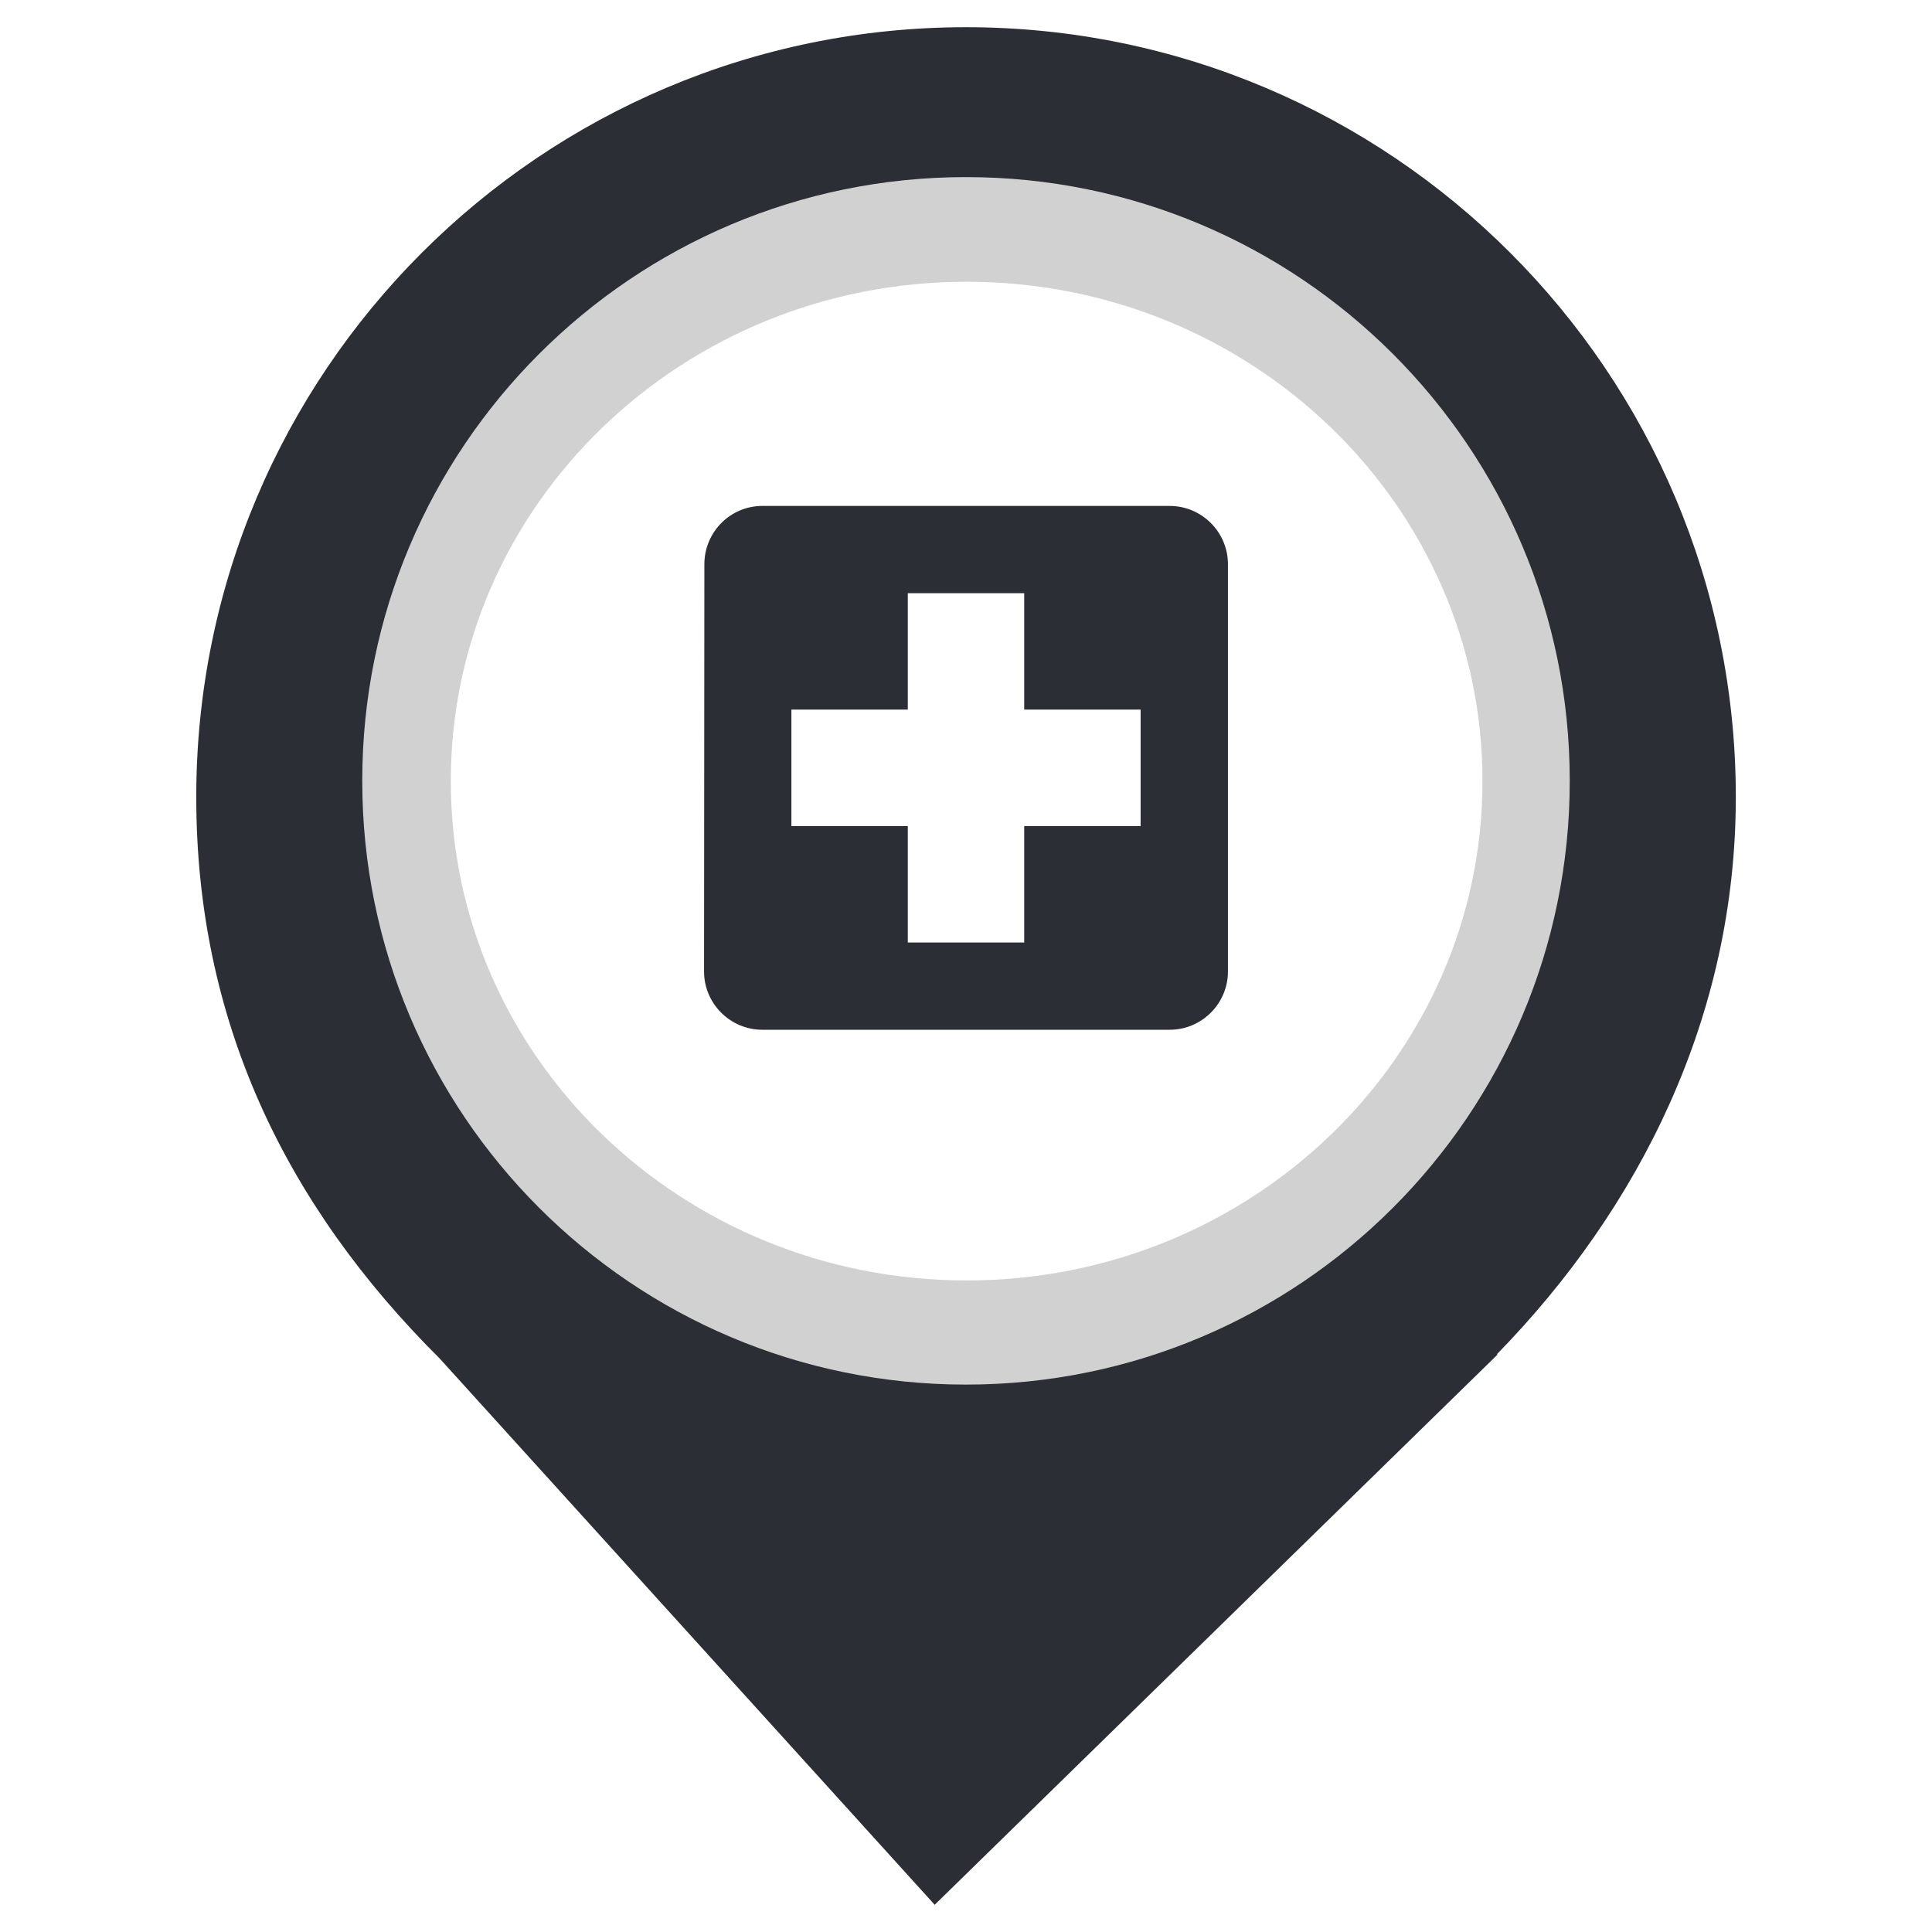
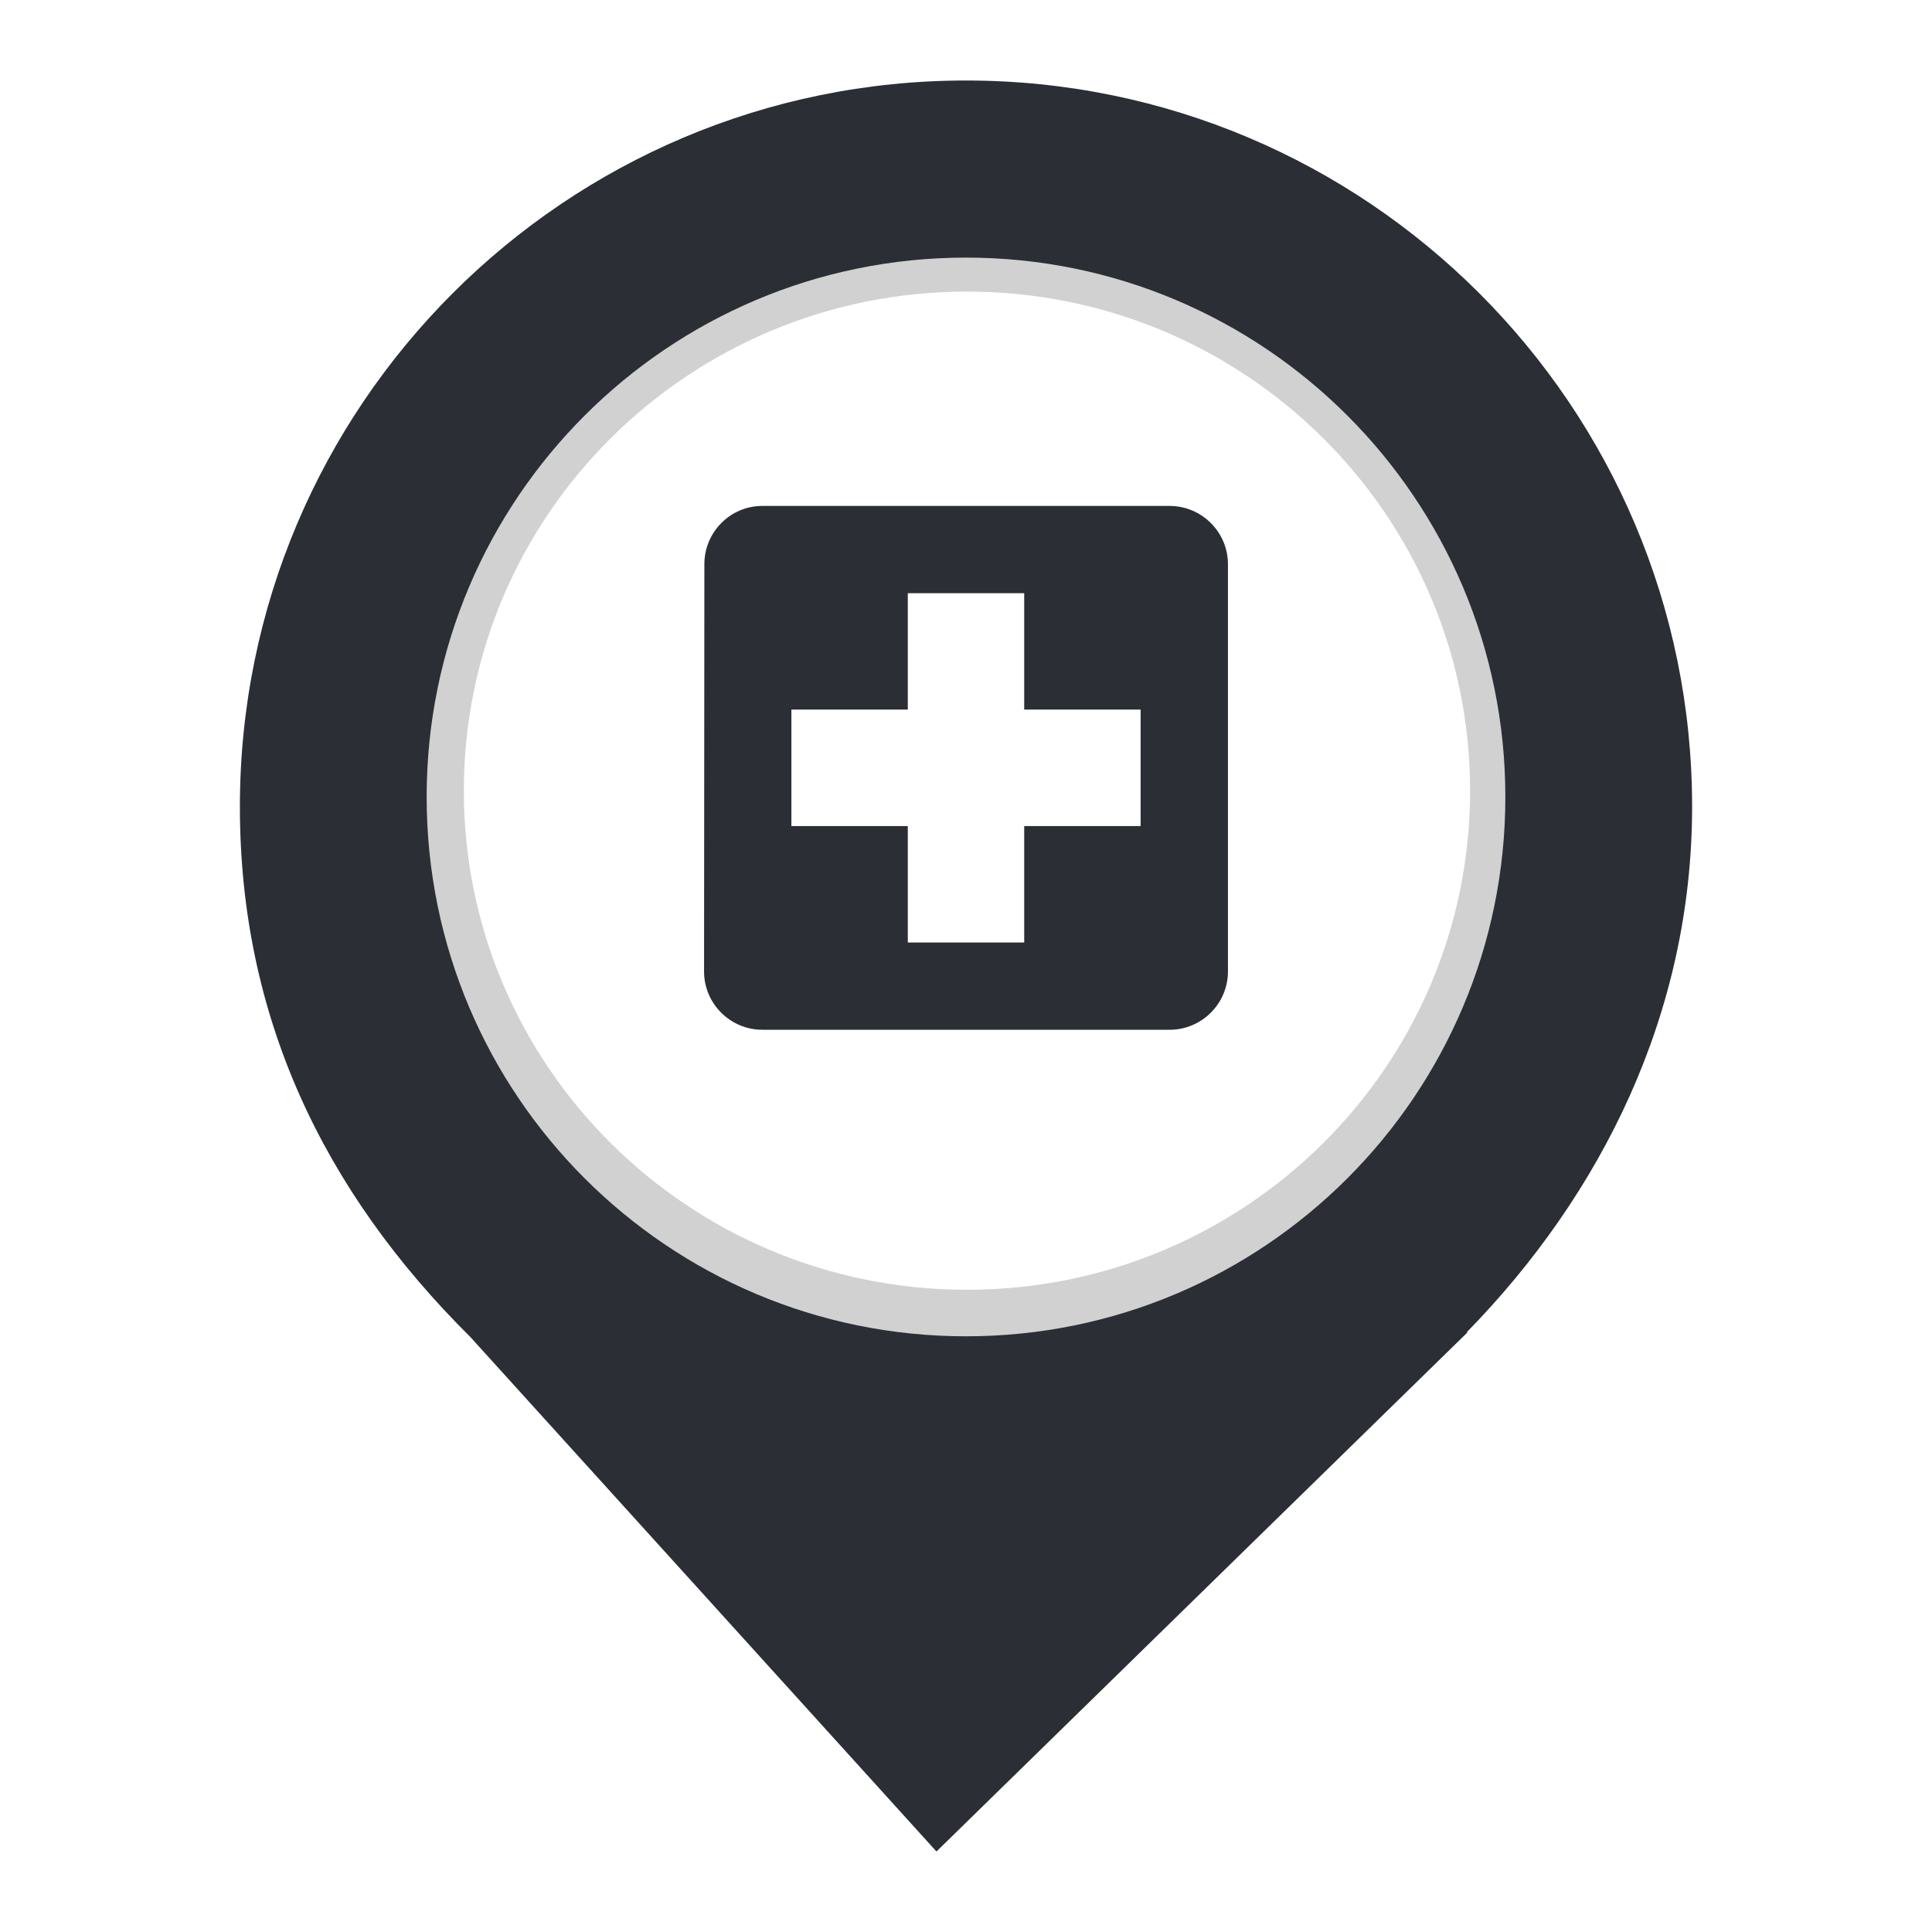
<svg xmlns="http://www.w3.org/2000/svg" style="isolation:isolate" viewBox="0 0 24 24" width="24pt" height="24pt">
  <defs>
-     <clipPath id="_clipPath_83xcYJTycDvUl3JAafV3qnfHZciZzP8Y">
+     <clipPath id="_clipPath_c4ZwQPv97AjQZXC5mTnvkk2EhtRt4N2A">
      <rect width="24" height="24" />
    </clipPath>
  </defs>
-   <g clip-path="url(#_clipPath_83xcYJTycDvUl3JAafV3qnfHZciZzP8Y)">
-     <clipPath id="_clipPath_bs4ct64zsPWtyPcIbvWG68vf8FTjcyfZ">
+   <g clip-path="url(#_clipPath_c4ZwQPv97AjQZXC5mTnvkk2EhtRt4N2A)">
+     <clipPath id="_clipPath_t9yijuTkruhFr0S2W6SLoqj7Dj5IfVKL">
      <rect x="0" y="0" width="24" height="24" transform="matrix(1,0,0,1,0,0)" fill="rgb(255,255,255)" />
    </clipPath>
-     <g clip-path="url(#_clipPath_bs4ct64zsPWtyPcIbvWG68vf8FTjcyfZ)">
+     <g clip-path="url(#_clipPath_t9yijuTkruhFr0S2W6SLoqj7Dj5IfVKL)">
      <g>
-         <path d=" M 18.593 16.825 C 20.37 15.006 21.563 12.624 21.563 9.901 C 21.563 4.623 17.278 0.338 12 0.338 C 6.722 0.338 2.438 4.623 2.438 9.901 C 2.438 12.657 3.526 14.954 5.474 16.888 L 5.473 16.888 L 11.611 23.662 L 18.605 16.825 L 18.593 16.825 L 18.593 16.825 Z " fill="rgb(44,46,53)" />
+         <clipPath id="_clipPath_uopS3yDY6Rcb35vUMDjVP2r7A1BDzD6A">
+           <rect x="0" y="0" width="24" height="24" transform="matrix(1,0,0,1,0,0)" fill="rgb(255,255,255)" />
+         </clipPath>
+         <g clip-path="url(#_clipPath_uopS3yDY6Rcb35vUMDjVP2r7A1BDzD6A)">
+           <g>
+             <g>
+               <clipPath id="_clipPath_PBh49KWKXzZDFVXjKglsckRNXtwOCCeV">
+                 <rect x="2.062" y="-0.118" width="19.876" height="19.876" transform="matrix(1,0,0,1,0,0)" fill="rgb(255,255,255)" />
+               </clipPath>
+               <g clip-path="url(#_clipPath_PBh49KWKXzZDFVXjKglsckRNXtwOCCeV)">
+                 <g>
+                   <g>
+                     <g>
+                       <clipPath id="_clipPath_YsLchTCpAuhuJedkewTyZlLh1uHDyGOz">
+                         <rect x="4.81" y="5.027" width="14.379" height="9.587" transform="matrix(1,0,0,1,0,0)" fill="rgb(255,255,255)" />
+                       </clipPath>
+                       <g clip-path="url(#_clipPath_YsLchTCpAuhuJedkewTyZlLh1uHDyGOz)">
+                         <g>
+                           <g>
+                             <g>
+                               <g>
+                                 <clipPath id="_clipPath_LnSVgR1BvHX2uNHnQfNwagEVAO8Hry0g">
+                                   <path d=" M 4.81 5.027 L 19.19 5.027 L 19.19 14.613 L 4.81 14.613 L 4.81 5.027 L 4.81 5.027 Z " fill="rgb(255,255,255)" />
+                                 </clipPath>
+                                 <g clip-path="url(#_clipPath_LnSVgR1BvHX2uNHnQfNwagEVAO8Hry0g)">
+                                   <g>
+                                     <g>
+                                       <g>
+                                         <g>
+                                           <path d=" M 17.347 7.369 L 17.026 7.485 C 16.899 7.082 16.54 6.823 16.054 6.823 C 15.524 6.823 15.176 7.088 15.176 7.536 C 15.176 8.497 17.374 7.989 17.374 9.341 C 17.374 9.987 16.855 10.441 16.081 10.441 C 15.364 10.441 14.932 10.098 14.634 9.552 L 14.932 9.369 C 15.131 9.788 15.496 10.116 16.049 10.116 C 16.689 10.116 17.021 9.822 17.021 9.336 C 17.021 8.369 14.822 8.844 14.822 7.53 C 14.822 6.751 15.524 6.498 16.043 6.498 C 16.629 6.498 17.159 6.762 17.347 7.369 Z  M 11.94 7.381 C 11.94 7.597 12.082 7.779 12.398 8.116 C 12.768 7.9 12.971 7.674 12.971 7.381 C 12.971 7.094 12.778 6.868 12.447 6.868 C 12.138 6.868 11.94 7.11 11.94 7.381 Z  M 12.31 8.524 C 11.807 8.801 11.586 9.022 11.586 9.364 C 11.586 9.756 11.94 10.082 12.392 10.082 C 12.8 10.082 13.01 9.894 13.237 9.529 L 12.31 8.524 L 12.31 8.524 Z  M 14.099 10.458 L 13.458 9.773 C 13.226 10.137 12.911 10.402 12.392 10.402 C 11.723 10.402 11.232 9.938 11.232 9.369 C 11.232 8.894 11.525 8.602 12.088 8.281 C 11.767 7.962 11.591 7.695 11.591 7.381 C 11.591 6.922 11.978 6.558 12.447 6.558 C 12.944 6.558 13.314 6.922 13.314 7.381 C 13.314 7.822 12.966 8.121 12.618 8.347 L 13.414 9.215 L 13.883 8.453 L 14.165 8.63 L 13.646 9.474 L 14.358 10.231 L 14.099 10.458 L 14.099 10.458 Z  M 10.349 6.547 L 10.349 10.402 L 9.995 10.402 L 9.995 7.254 L 8.725 9.718 L 8.476 9.718 L 7.206 7.258 L 7.206 10.402 L 6.852 10.402 L 6.852 6.547 L 7.222 6.547 L 8.603 9.21 L 9.984 6.547 L 10.349 6.547 L 10.349 6.547 Z " fill="rgb(255,255,255)" />
+                                           <path d=" M 9.368 11.711 L 9.368 12.041 L 9.93 12.041 L 9.93 12.267 L 9.368 12.267 L 9.368 12.791 L 9.125 12.791 L 9.125 11.485 L 9.976 11.485 L 9.976 11.711 L 9.368 11.711 L 9.368 11.711 Z " fill="rgb(255,255,255)" />
+                                           <path d=" M 6.852 12.041 L 8.403 12.041 L 8.403 12.267 L 6.852 12.267 L 6.852 12.041 L 6.852 12.041 Z " fill="rgb(255,255,255)" />
+                                           <path d=" M 15.543 12.041 L 17.093 12.041 L 17.093 12.267 L 15.543 12.267 L 15.543 12.041 L 15.543 12.041 Z " fill="rgb(255,255,255)" />
+                                           <path d=" M 10.754 11.747 C 10.691 11.787 10.641 11.841 10.605 11.909 C 10.569 11.977 10.551 12.053 10.551 12.135 C 10.551 12.219 10.569 12.296 10.605 12.365 C 10.641 12.434 10.691 12.489 10.756 12.53 C 10.821 12.569 10.893 12.59 10.972 12.59 C 11.051 12.59 11.121 12.57 11.185 12.531 C 11.248 12.491 11.298 12.436 11.334 12.368 C 11.37 12.299 11.388 12.224 11.388 12.14 C 11.388 12.057 11.37 11.981 11.334 11.911 C 11.298 11.841 11.248 11.787 11.184 11.747 C 11.12 11.706 11.048 11.687 10.968 11.687 C 10.889 11.687 10.817 11.706 10.754 11.747 Z  M 11.319 11.552 C 11.421 11.612 11.501 11.693 11.558 11.796 C 11.615 11.899 11.644 12.011 11.644 12.135 C 11.644 12.259 11.615 12.373 11.557 12.477 C 11.499 12.581 11.419 12.663 11.317 12.723 C 11.214 12.784 11.098 12.814 10.968 12.814 C 10.838 12.814 10.721 12.784 10.619 12.723 C 10.518 12.663 10.438 12.582 10.381 12.479 C 10.324 12.376 10.295 12.264 10.295 12.14 C 10.295 12.016 10.324 11.902 10.382 11.799 C 10.44 11.696 10.52 11.614 10.623 11.553 C 10.725 11.493 10.841 11.463 10.972 11.463 C 11.101 11.463 11.217 11.493 11.319 11.552 Z " fill="rgb(255,255,255)" />
+                                           <path d=" M 12.448 11.747 C 12.384 11.787 12.335 11.841 12.299 11.909 C 12.263 11.977 12.244 12.053 12.244 12.135 C 12.244 12.219 12.263 12.296 12.299 12.365 C 12.335 12.434 12.385 12.489 12.45 12.53 C 12.514 12.569 12.586 12.59 12.666 12.59 C 12.745 12.59 12.816 12.57 12.879 12.531 C 12.942 12.491 12.992 12.436 13.028 12.368 C 13.064 12.299 13.082 12.224 13.082 12.14 C 13.082 12.057 13.064 11.981 13.028 11.911 C 12.992 11.841 12.942 11.787 12.878 11.747 C 12.814 11.706 12.742 11.687 12.663 11.687 C 12.583 11.687 12.512 11.706 12.448 11.747 Z  M 13.013 11.552 C 13.115 11.612 13.195 11.693 13.252 11.796 C 13.309 11.899 13.337 12.011 13.337 12.135 C 13.337 12.259 13.309 12.373 13.251 12.477 C 13.193 12.581 13.113 12.663 13.01 12.723 C 12.908 12.784 12.792 12.814 12.663 12.814 C 12.532 12.814 12.416 12.784 12.314 12.723 C 12.211 12.663 12.132 12.582 12.075 12.479 C 12.017 12.376 11.989 12.264 11.989 12.14 C 11.989 12.016 12.018 11.902 12.075 11.799 C 12.133 11.696 12.214 11.614 12.316 11.553 C 12.419 11.493 12.536 11.463 12.666 11.463 C 12.796 11.463 12.911 11.493 13.013 11.552 Z " fill="rgb(255,255,255)" />
+                                           <path d=" M 14.467 12.511 C 14.537 12.474 14.591 12.424 14.629 12.358 C 14.666 12.294 14.685 12.221 14.685 12.139 C 14.685 12.055 14.666 11.981 14.629 11.917 C 14.591 11.851 14.537 11.802 14.466 11.765 C 14.396 11.73 14.312 11.711 14.216 11.711 L 13.993 11.711 L 13.993 12.565 L 14.216 12.565 C 14.314 12.565 14.397 12.547 14.467 12.511 Z  M 14.597 11.571 C 14.706 11.627 14.791 11.705 14.85 11.804 C 14.91 11.904 14.941 12.015 14.941 12.139 C 14.941 12.261 14.91 12.371 14.85 12.471 C 14.791 12.57 14.706 12.648 14.597 12.705 C 14.488 12.763 14.361 12.791 14.216 12.791 L 13.75 12.791 L 13.75 11.485 L 14.216 11.485 C 14.361 11.485 14.488 11.514 14.597 11.571 Z " fill="rgb(255,255,255)" />
+                                         </g>
+                                       </g>
+                                     </g>
+                                   </g>
+                                 </g>
+                               </g>
+                             </g>
+                           </g>
+                         </g>
+                       </g>
+                     </g>
+                   </g>
+                 </g>
+               </g>
+             </g>
+           </g>
+         </g>
+         <clipPath id="_clipPath_VehVshjohG6cUOhN2Gg2ZS7EmJwyu8Xn">
+           <rect x="2.98" y="1" width="18.04" height="22" transform="matrix(1,0,0,1,0,0)" fill="rgb(255,255,255)" />
+         </clipPath>
+         <g clip-path="url(#_clipPath_VehVshjohG6cUOhN2Gg2ZS7EmJwyu8Xn)">
+           <g>
+             <g>
+               <path d=" M 18.219 16.551 C 19.896 14.836 21.02 12.588 21.02 10.02 C 21.02 5.042 16.978 1 12 1 C 7.022 1 2.98 5.042 2.98 10.02 C 2.98 12.62 4.007 14.787 5.844 16.61 L 5.844 16.61 L 11.633 23 L 18.23 16.551 L 18.219 16.551 Z " fill="rgb(44,46,53)" />
+             </g>
+           </g>
+         </g>
+         <clipPath id="_clipPath_tWKHOMeU9a83vURILHz5x0CwNnlyuaml">
+           <rect x="0" y="0" width="24" height="24" transform="matrix(1,0,0,1,0,0)" fill="rgb(255,255,255)" />
+         </clipPath>
+         <g clip-path="url(#_clipPath_tWKHOMeU9a83vURILHz5x0CwNnlyuaml)">
+           <g>
+             <g>
+               <clipPath id="_clipPath_tQNAPA97mf5Y5vKt2NLABSaPbPalWpWl">
+                 <rect x="0" y="0" width="24" height="24" transform="matrix(1,0,0,1,0,0)" fill="rgb(255,255,255)" />
+               </clipPath>
+               <g clip-path="url(#_clipPath_tQNAPA97mf5Y5vKt2NLABSaPbPalWpWl)">
+                 <g>
+                   <g>
+                     <g>
+                       <clipPath id="_clipPath_2fBEZ7gtHOLxMvEEj7Xqf9ZyS97JyttB">
+                         <rect x="2.769" y="0" width="18.462" height="24" transform="matrix(1,0,0,1,0,0)" fill="rgb(255,255,255)" />
+                       </clipPath>
+                       <g clip-path="url(#_clipPath_2fBEZ7gtHOLxMvEEj7Xqf9ZyS97JyttB)">
+                         <g>
+                           <g>
+                             <g>
+                               <g>
+                                 <circle vector-effect="non-scaling-stroke" cx="12" cy="9.9" r="6.7" fill="rgb(209,209,209)" />
+                                 <ellipse vector-effect="non-scaling-stroke" cx="12.012" cy="9.822" rx="6.25" ry="6.2" fill="rgb(255,255,255)" />
+                                 <clipPath id="_clipPath_Kz52Gx2YHaaHKgb80jtbc7JRiRt818Bk">
+                                   <rect x="6.577" y="6.164" width="10.394" height="7.349" transform="matrix(1,0,0,1,0,0)" fill="rgb(255,255,255)" />
+                                 </clipPath>
+                                 <g clip-path="url(#_clipPath_Kz52Gx2YHaaHKgb80jtbc7JRiRt818Bk)">
+                                   <g>
+                                     <g>
+                                       <g>
+                                         <g>
+                                           <path d=" M 6.773 6.506 L 17.167 6.506 L 17.167 13.855 L 6.773 13.855 L 6.773 6.506 L 6.773 6.506 Z " fill="none" />
+                                         </g>
+                                       </g>
+                                     </g>
+                                   </g>
+                                 </g>
+                               </g>
+                             </g>
+                           </g>
+                         </g>
+                       </g>
+                     </g>
+                   </g>
+                 </g>
+               </g>
+             </g>
+           </g>
+         </g>
      </g>
    </g>
-     <clipPath id="_clipPath_8y6Zob5WLFN3QpkvV9dQ1Dx41UzxG4PK">
-       <rect x="2.769" y="0" width="18.462" height="24" transform="matrix(1,0,0,1,0,0)" fill="rgb(255,255,255)" />
+     <clipPath id="_clipPath_SlhwvUILiOclvAvBYftuabvkM9jSYtrm">
+       <rect x="0" y="0" width="24" height="24" transform="matrix(1,0,0,1,0,0)" fill="rgb(255,255,255)" />
    </clipPath>
-     <g clip-path="url(#_clipPath_8y6Zob5WLFN3QpkvV9dQ1Dx41UzxG4PK)">
+     <g clip-path="url(#_clipPath_SlhwvUILiOclvAvBYftuabvkM9jSYtrm)">
      <g>
-         <circle vector-effect="non-scaling-stroke" cx="12" cy="9.7" r="7.5" fill="rgb(209,209,209)" />
-         <ellipse vector-effect="non-scaling-stroke" cx="12.008" cy="9.703" rx="6.408" ry="6.203" fill="rgb(255,255,255)" />
-       </g>
-     </g>
-     <clipPath id="_clipPath_7xva5OZR7LNYw7EDvj67dcGS9Eciqfcg">
-       <rect x="2.769" y="0" width="18.462" height="24" transform="matrix(1,0,0,1,0,0)" fill="rgb(255,255,255)" />
-     </clipPath>
-     <g clip-path="url(#_clipPath_7xva5OZR7LNYw7EDvj67dcGS9Eciqfcg)">
-       <g>
-         <g>
-           <path d=" M 7.662 4.2 L 16.338 4.2 L 16.338 12.877 L 7.662 12.877 L 7.662 4.2 Z " fill="none" />
-           <path d=" M 14.531 6.285 L 9.469 6.285 C 9.072 6.285 8.75 6.61 8.75 7.008 L 8.746 12.069 C 8.746 12.467 9.072 12.792 9.469 12.792 L 14.531 12.792 C 14.928 12.792 15.254 12.467 15.254 12.069 L 15.254 7.008 C 15.254 6.61 14.928 6.285 14.531 6.285 Z  M 14.169 10.262 L 12.723 10.262 L 12.723 11.708 L 11.277 11.708 L 11.277 10.262 L 9.831 10.262 L 9.831 8.815 L 11.277 8.815 L 11.277 7.369 L 12.723 7.369 L 12.723 8.815 L 14.169 8.815 L 14.169 10.262 Z " fill="rgb(44,46,53)" />
+         <rect x="0" y="0" width="24" height="24" transform="matrix(1,0,0,1,0,0)" fill="none" />
+         <rect x="2.769" y="0" width="18.462" height="24" transform="matrix(1,0,0,1,0,0)" fill="none" />
+         <clipPath id="_clipPath_nv32SVoVb4X3QPL5cG0Gc7EPkH4jtUee">
+           <rect x="2.769" y="0" width="18.462" height="24" transform="matrix(1,0,0,1,0,0)" fill="rgb(255,255,255)" />
+         </clipPath>
+         <g clip-path="url(#_clipPath_nv32SVoVb4X3QPL5cG0Gc7EPkH4jtUee)">
+           <g>
+             <g>
+               <g>
+                 <path d=" M 7.662 4.2 L 16.338 4.2 L 16.338 12.877 L 7.662 12.877 L 7.662 4.2 L 7.662 4.2 Z " fill="none" />
+                 <path d=" M 14.531 6.285 L 9.469 6.285 C 9.072 6.285 8.75 6.61 8.75 7.008 L 8.746 12.069 C 8.746 12.467 9.072 12.792 9.469 12.792 L 14.531 12.792 C 14.928 12.792 15.254 12.467 15.254 12.069 L 15.254 7.008 C 15.254 6.61 14.928 6.285 14.531 6.285 Z  M 14.169 10.262 L 12.723 10.262 L 12.723 11.708 L 11.277 11.708 L 11.277 10.262 L 9.831 10.262 L 9.831 8.815 L 11.277 8.815 L 11.277 7.369 L 12.723 7.369 L 12.723 8.815 L 14.169 8.815 L 14.169 10.262 L 14.169 10.262 Z " fill="rgb(44,46,53)" />
+               </g>
+             </g>
+           </g>
        </g>
      </g>
    </g>
  </g>
</svg>
